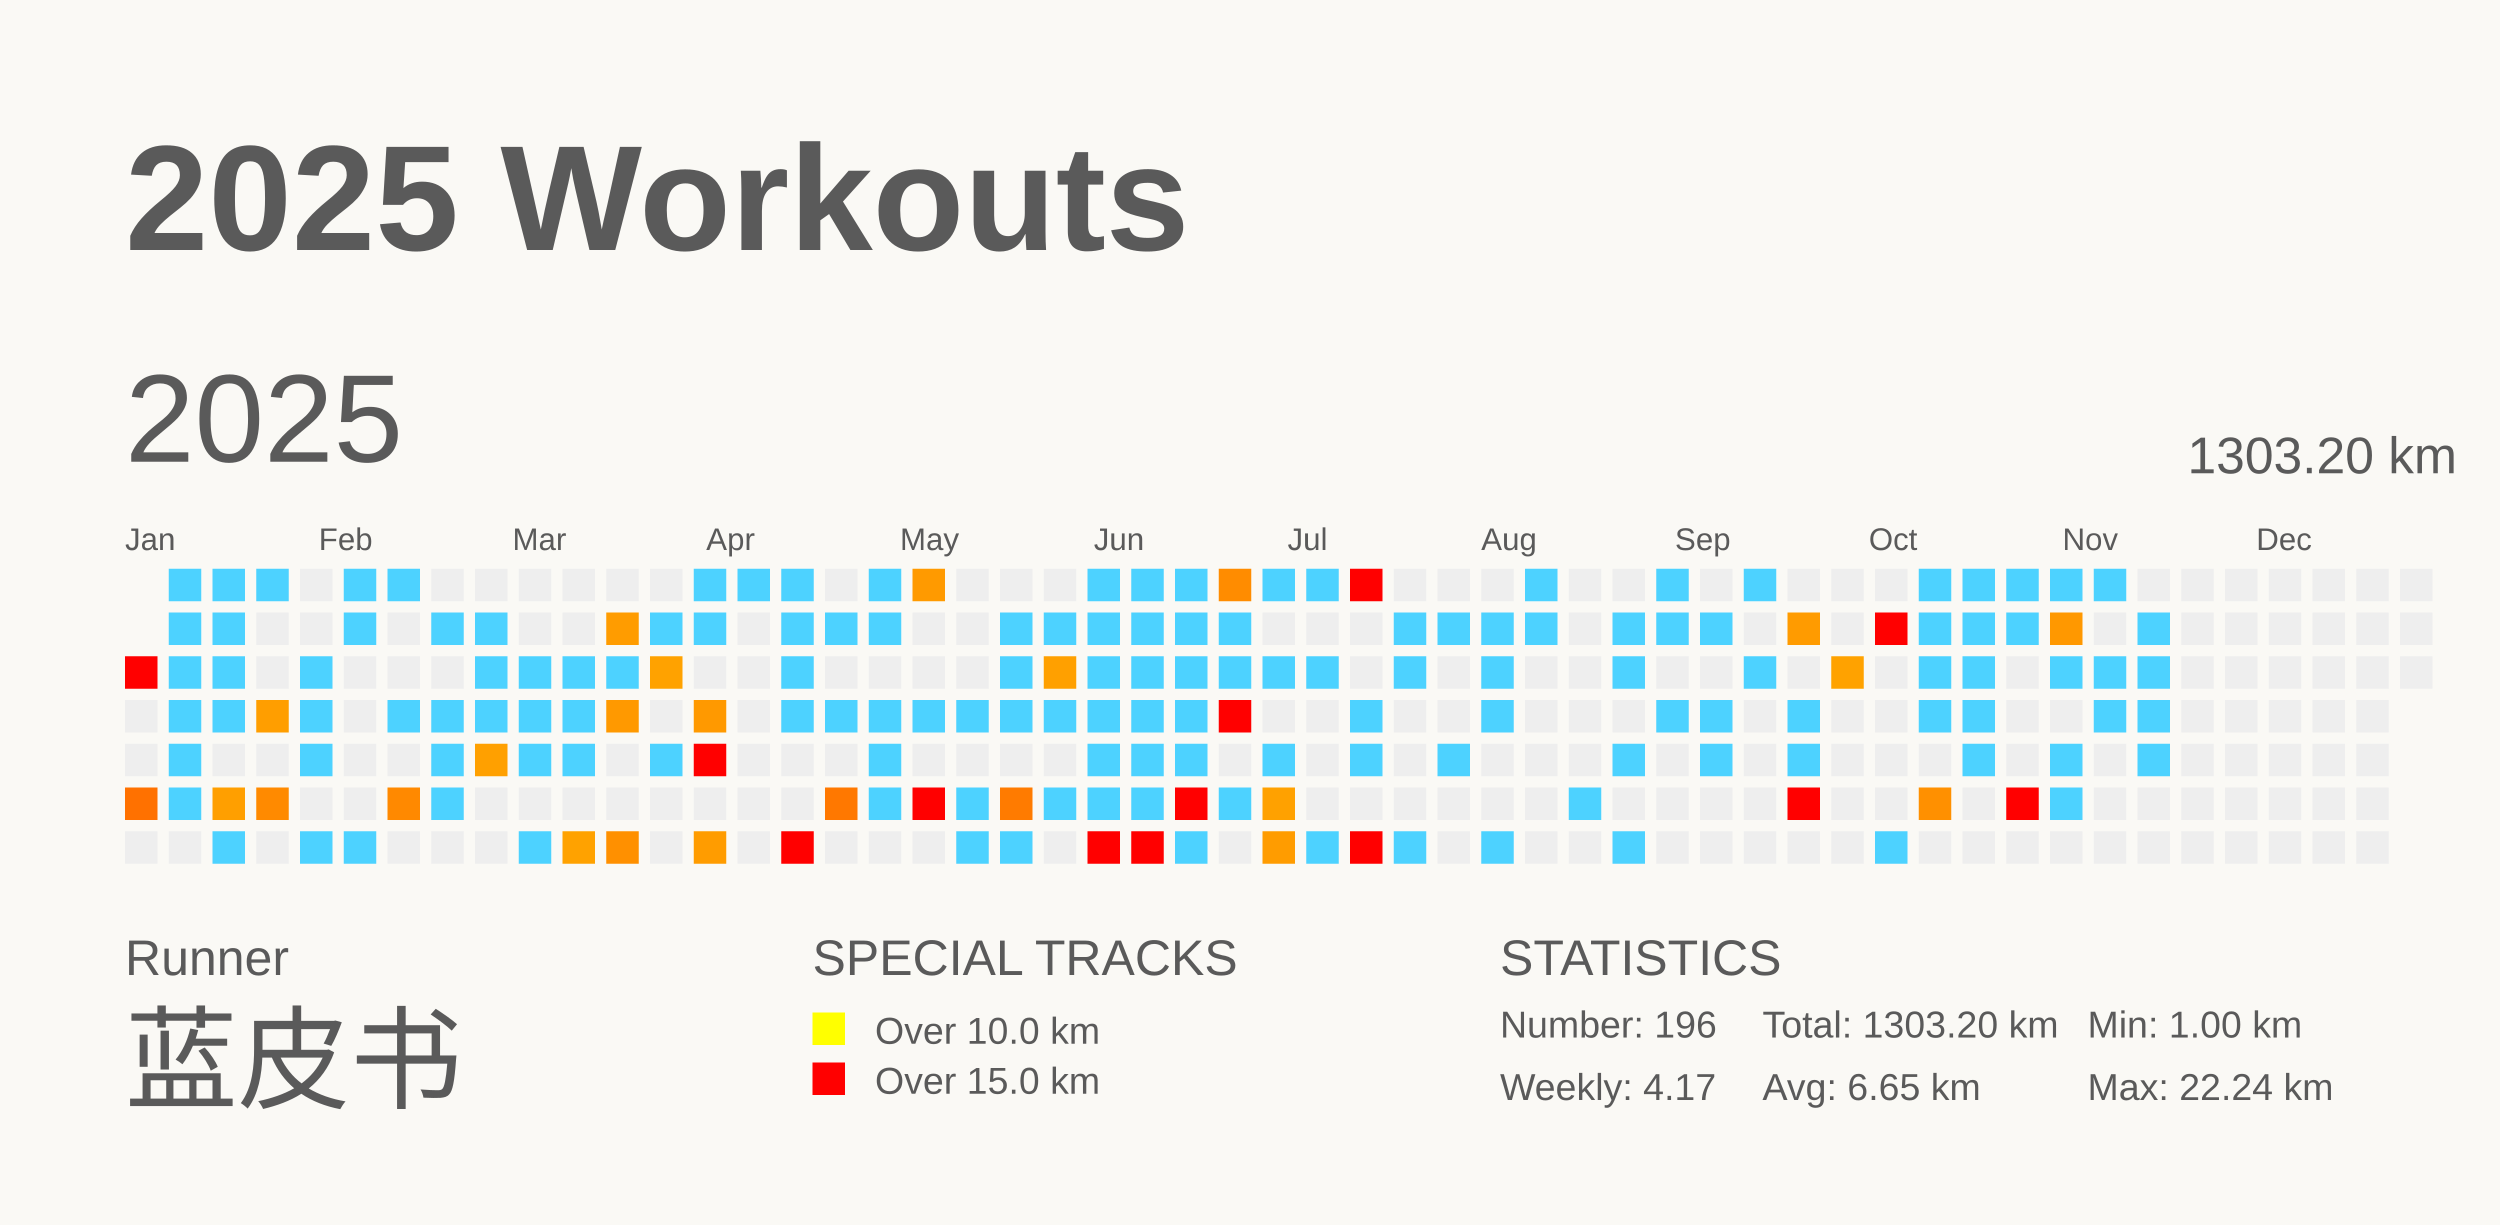
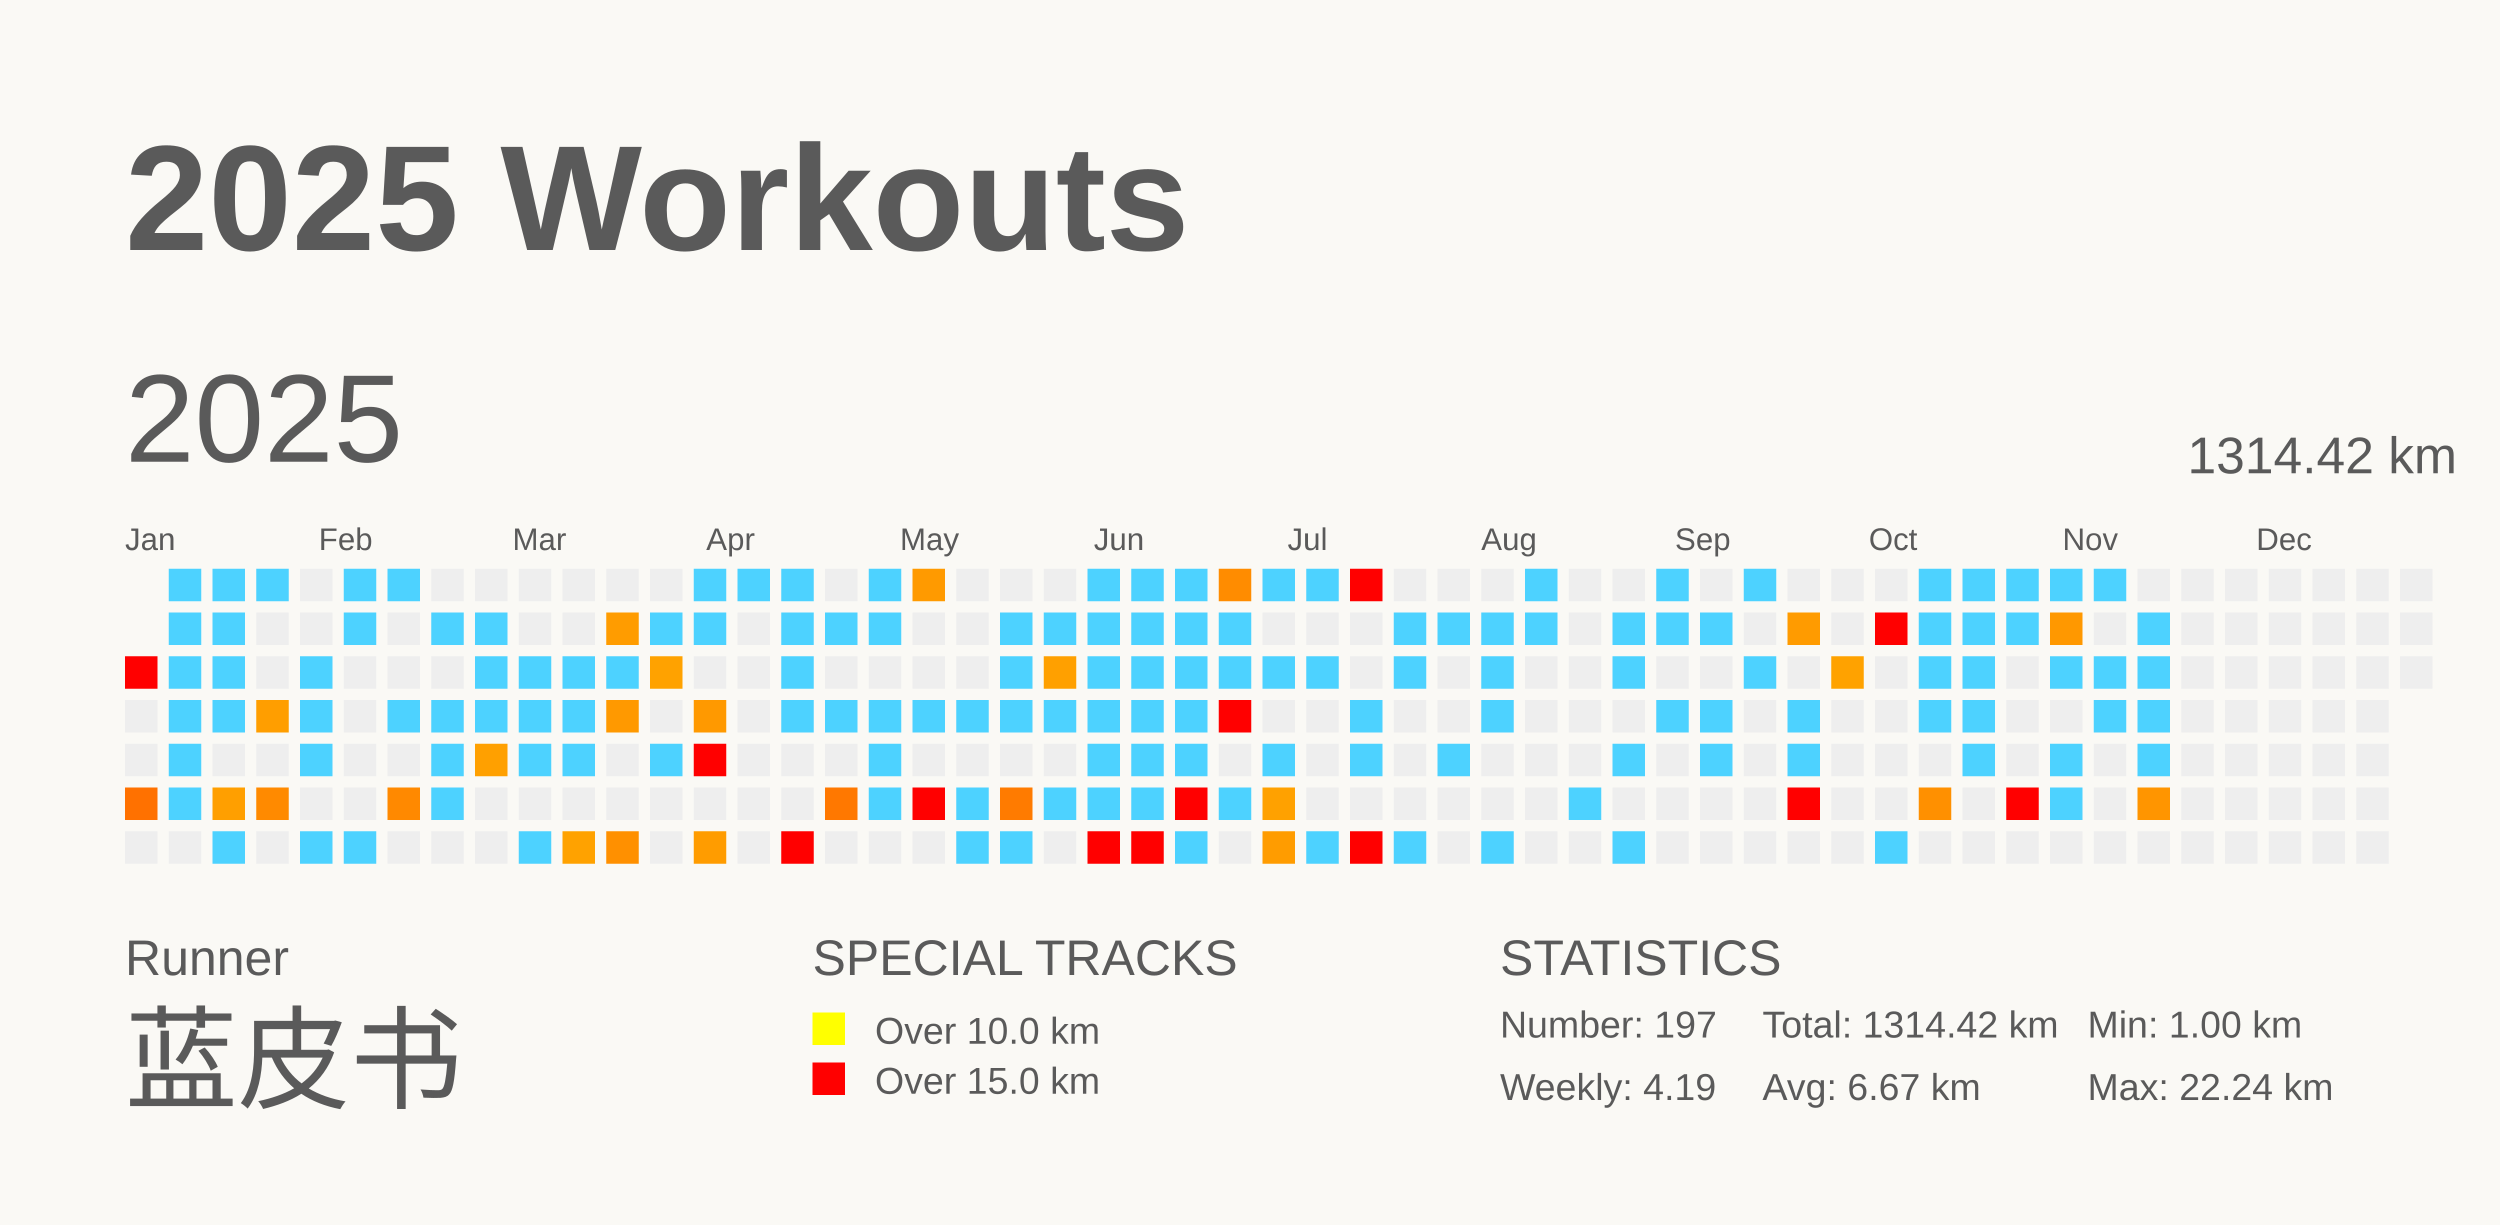
<svg xmlns="http://www.w3.org/2000/svg" baseProfile="full" height="98mm" version="1.1" viewBox="0,0,200,98" width="200mm">
  <defs />
  <rect fill="#FAF9F5" height="98" width="200" x="0" y="0" />
  <text fill="#5A5A5A" style="font-size:12px; font-family:Arial; font-weight:bold;" x="10" y="20">2025 Workouts</text>
  <text fill="#5A5A5A" style="font-size:4px; font-family:Arial" x="10" y="78">Runner</text>
  <text fill="#5A5A5A" style="font-size:9px; font-family:Arial" x="10" y="88">蓝皮书</text>
  <text fill="#5A5A5A" style="font-size:4px; font-family:Arial" x="65" y="78">SPECIAL TRACKS</text>
  <rect fill="yellow" height="2.6" width="2.6" x="65" y="81" />
  <text fill="#5A5A5A" style="font-size:3px; font-family:Arial" x="70" y="83.5">Over 10.0 km</text>
  <rect fill="red" height="2.6" width="2.6" x="65" y="85" />
  <text fill="#5A5A5A" style="font-size:3px; font-family:Arial" x="70" y="87.5">Over 15.0 km</text>
  <text fill="#5A5A5A" style="font-size:4px; font-family:Arial" x="120" y="78">STATISTICS</text>
-   <text fill="#5A5A5A" style="font-size:3px; font-family:Arial" x="120" y="83">Number: 196</text>
-   <text fill="#5A5A5A" style="font-size:3px; font-family:Arial" x="120" y="88">Weekly: 4.17</text>
-   <text fill="#5A5A5A" style="font-size:3px; font-family:Arial" x="141" y="83">Total: 1303.20 km</text>
-   <text fill="#5A5A5A" style="font-size:3px; font-family:Arial" x="141" y="88">Avg: 6.65 km</text>
+   <text fill="#5A5A5A" style="font-size:3px; font-family:Arial" x="120" y="83">Number: 197</text>
+   <text fill="#5A5A5A" style="font-size:3px; font-family:Arial" x="120" y="88">Weekly: 4.19</text>
+   <text fill="#5A5A5A" style="font-size:3px; font-family:Arial" x="141" y="83">Total: 1314.42 km</text>
+   <text fill="#5A5A5A" style="font-size:3px; font-family:Arial" x="141" y="88">Avg: 6.67 km</text>
  <text fill="#5A5A5A" style="font-size:3px; font-family:Arial" x="167" y="83">Min: 1.00 km</text>
  <text fill="#5A5A5A" style="font-size:3px; font-family:Arial" x="167" y="88">Max: 22.24 km</text>
  <text dominant-baseline="hanging" fill="#5A5A5A" style="font-size:10.0px; font-family:Arial;" x="10" y="30">2025</text>
-   <text dominant-baseline="hanging" fill="#5A5A5A" style="font-size:4.125px; font-family:Arial;" x="175" y="35">1303.20 km</text>
+   <text dominant-baseline="hanging" fill="#5A5A5A" style="font-size:4.125px; font-family:Arial;" x="175" y="35">1314.42 km</text>
  <text fill="#5A5A5A" style="font-size:2.5px; font-family:Arial" x="10.0" y="44">Jan</text>
  <text fill="#5A5A5A" style="font-size:2.5px; font-family:Arial" x="25.5" y="44">Feb</text>
  <text fill="#5A5A5A" style="font-size:2.5px; font-family:Arial" x="41.0" y="44">Mar</text>
  <text fill="#5A5A5A" style="font-size:2.5px; font-family:Arial" x="56.5" y="44">Apr</text>
  <text fill="#5A5A5A" style="font-size:2.5px; font-family:Arial" x="72.0" y="44">May</text>
  <text fill="#5A5A5A" style="font-size:2.5px; font-family:Arial" x="87.5" y="44">Jun</text>
  <text fill="#5A5A5A" style="font-size:2.5px; font-family:Arial" x="103.0" y="44">Jul</text>
  <text fill="#5A5A5A" style="font-size:2.5px; font-family:Arial" x="118.5" y="44">Aug</text>
  <text fill="#5A5A5A" style="font-size:2.5px; font-family:Arial" x="134.0" y="44">Sep</text>
  <text fill="#5A5A5A" style="font-size:2.5px; font-family:Arial" x="149.5" y="44">Oct</text>
  <text fill="#5A5A5A" style="font-size:2.5px; font-family:Arial" x="165.0" y="44">Nov</text>
  <text fill="#5A5A5A" style="font-size:2.5px; font-family:Arial" x="180.5" y="44">Dec</text>
  <rect fill="red" height="2.6" width="2.6" x="10.0" y="52.5" />
  <rect fill="#EEEEEE" height="2.6" width="2.6" x="10.0" y="56.0" />
  <rect fill="#EEEEEE" height="2.6" width="2.6" x="10.0" y="59.5" />
  <rect fill="#ff7100" height="2.6" width="2.6" x="10.0" y="63.0" />
  <rect fill="#EEEEEE" height="2.6" width="2.6" x="10.0" y="66.5" />
  <rect fill="#4dd2ff" height="2.6" width="2.6" x="13.5" y="45.5" />
  <rect fill="#4dd2ff" height="2.6" width="2.6" x="13.5" y="49.0" />
  <rect fill="#4dd2ff" height="2.6" width="2.6" x="13.5" y="52.5" />
  <rect fill="#4dd2ff" height="2.6" width="2.6" x="13.5" y="56.0" />
  <rect fill="#4dd2ff" height="2.6" width="2.6" x="13.5" y="59.5" />
  <rect fill="#4dd2ff" height="2.6" width="2.6" x="13.5" y="63.0" />
  <rect fill="#EEEEEE" height="2.6" width="2.6" x="13.5" y="66.5" />
  <rect fill="#4dd2ff" height="2.6" width="2.6" x="17.0" y="45.5" />
  <rect fill="#4dd2ff" height="2.6" width="2.6" x="17.0" y="49.0" />
  <rect fill="#4dd2ff" height="2.6" width="2.6" x="17.0" y="52.5" />
  <rect fill="#4dd2ff" height="2.6" width="2.6" x="17.0" y="56.0" />
  <rect fill="#EEEEEE" height="2.6" width="2.6" x="17.0" y="59.5" />
  <rect fill="#ff9f00" height="2.6" width="2.6" x="17.0" y="63.0" />
  <rect fill="#4dd2ff" height="2.6" width="2.6" x="17.0" y="66.5" />
  <rect fill="#4dd2ff" height="2.6" width="2.6" x="20.5" y="45.5" />
  <rect fill="#EEEEEE" height="2.6" width="2.6" x="20.5" y="49.0" />
  <rect fill="#EEEEEE" height="2.6" width="2.6" x="20.5" y="52.5" />
  <rect fill="#ff9e00" height="2.6" width="2.6" x="20.5" y="56.0" />
  <rect fill="#EEEEEE" height="2.6" width="2.6" x="20.5" y="59.5" />
  <rect fill="#ff8a00" height="2.6" width="2.6" x="20.5" y="63.0" />
  <rect fill="#EEEEEE" height="2.6" width="2.6" x="20.5" y="66.5" />
  <rect fill="#EEEEEE" height="2.6" width="2.6" x="24.0" y="45.5" />
  <rect fill="#EEEEEE" height="2.6" width="2.6" x="24.0" y="49.0" />
  <rect fill="#4dd2ff" height="2.6" width="2.6" x="24.0" y="52.5" />
  <rect fill="#4dd2ff" height="2.6" width="2.6" x="24.0" y="56.0" />
  <rect fill="#4dd2ff" height="2.6" width="2.6" x="24.0" y="59.5" />
  <rect fill="#EEEEEE" height="2.6" width="2.6" x="24.0" y="63.0" />
  <rect fill="#4dd2ff" height="2.6" width="2.6" x="24.0" y="66.5" />
  <rect fill="#4dd2ff" height="2.6" width="2.6" x="27.5" y="45.5" />
  <rect fill="#4dd2ff" height="2.6" width="2.6" x="27.5" y="49.0" />
  <rect fill="#EEEEEE" height="2.6" width="2.6" x="27.5" y="52.5" />
  <rect fill="#EEEEEE" height="2.6" width="2.6" x="27.5" y="56.0" />
  <rect fill="#EEEEEE" height="2.6" width="2.6" x="27.5" y="59.5" />
  <rect fill="#EEEEEE" height="2.6" width="2.6" x="27.5" y="63.0" />
  <rect fill="#4dd2ff" height="2.6" width="2.6" x="27.5" y="66.5" />
  <rect fill="#4dd2ff" height="2.6" width="2.6" x="31.0" y="45.5" />
  <rect fill="#EEEEEE" height="2.6" width="2.6" x="31.0" y="49.0" />
  <rect fill="#EEEEEE" height="2.6" width="2.6" x="31.0" y="52.5" />
  <rect fill="#4dd2ff" height="2.6" width="2.6" x="31.0" y="56.0" />
  <rect fill="#EEEEEE" height="2.6" width="2.6" x="31.0" y="59.5" />
  <rect fill="#ff8900" height="2.6" width="2.6" x="31.0" y="63.0" />
  <rect fill="#EEEEEE" height="2.6" width="2.6" x="31.0" y="66.5" />
  <rect fill="#EEEEEE" height="2.6" width="2.6" x="34.5" y="45.5" />
  <rect fill="#4dd2ff" height="2.6" width="2.6" x="34.5" y="49.0" />
  <rect fill="#EEEEEE" height="2.6" width="2.6" x="34.5" y="52.5" />
  <rect fill="#4dd2ff" height="2.6" width="2.6" x="34.5" y="56.0" />
  <rect fill="#4dd2ff" height="2.6" width="2.6" x="34.5" y="59.5" />
  <rect fill="#4dd2ff" height="2.6" width="2.6" x="34.5" y="63.0" />
  <rect fill="#EEEEEE" height="2.6" width="2.6" x="34.5" y="66.5" />
  <rect fill="#EEEEEE" height="2.6" width="2.6" x="38.0" y="45.5" />
  <rect fill="#4dd2ff" height="2.6" width="2.6" x="38.0" y="49.0" />
  <rect fill="#4dd2ff" height="2.6" width="2.6" x="38.0" y="52.5" />
  <rect fill="#4dd2ff" height="2.6" width="2.6" x="38.0" y="56.0" />
  <rect fill="#ffa000" height="2.6" width="2.6" x="38.0" y="59.5" />
  <rect fill="#EEEEEE" height="2.6" width="2.6" x="38.0" y="63.0" />
  <rect fill="#EEEEEE" height="2.6" width="2.6" x="38.0" y="66.5" />
  <rect fill="#EEEEEE" height="2.6" width="2.6" x="41.5" y="45.5" />
  <rect fill="#EEEEEE" height="2.6" width="2.6" x="41.5" y="49.0" />
  <rect fill="#4dd2ff" height="2.6" width="2.6" x="41.5" y="52.5" />
  <rect fill="#4dd2ff" height="2.6" width="2.6" x="41.5" y="56.0" />
  <rect fill="#4dd2ff" height="2.6" width="2.6" x="41.5" y="59.5" />
  <rect fill="#EEEEEE" height="2.6" width="2.6" x="41.5" y="63.0" />
  <rect fill="#4dd2ff" height="2.6" width="2.6" x="41.5" y="66.5" />
  <rect fill="#EEEEEE" height="2.6" width="2.6" x="45.0" y="45.5" />
  <rect fill="#EEEEEE" height="2.6" width="2.6" x="45.0" y="49.0" />
  <rect fill="#4dd2ff" height="2.6" width="2.6" x="45.0" y="52.5" />
  <rect fill="#4dd2ff" height="2.6" width="2.6" x="45.0" y="56.0" />
  <rect fill="#4dd2ff" height="2.6" width="2.6" x="45.0" y="59.5" />
  <rect fill="#EEEEEE" height="2.6" width="2.6" x="45.0" y="63.0" />
  <rect fill="#ffa200" height="2.6" width="2.6" x="45.0" y="66.5" />
  <rect fill="#EEEEEE" height="2.6" width="2.6" x="48.5" y="45.5" />
  <rect fill="#ff9c00" height="2.6" width="2.6" x="48.5" y="49.0" />
  <rect fill="#4dd2ff" height="2.6" width="2.6" x="48.5" y="52.5" />
  <rect fill="#ff9900" height="2.6" width="2.6" x="48.5" y="56.0" />
  <rect fill="#EEEEEE" height="2.6" width="2.6" x="48.5" y="59.5" />
  <rect fill="#EEEEEE" height="2.6" width="2.6" x="48.5" y="63.0" />
  <rect fill="#ff9000" height="2.6" width="2.6" x="48.5" y="66.5" />
  <rect fill="#EEEEEE" height="2.6" width="2.6" x="52.0" y="45.5" />
  <rect fill="#4dd2ff" height="2.6" width="2.6" x="52.0" y="49.0" />
  <rect fill="#ffa200" height="2.6" width="2.6" x="52.0" y="52.5" />
  <rect fill="#EEEEEE" height="2.6" width="2.6" x="52.0" y="56.0" />
  <rect fill="#4dd2ff" height="2.6" width="2.6" x="52.0" y="59.5" />
  <rect fill="#EEEEEE" height="2.6" width="2.6" x="52.0" y="63.0" />
  <rect fill="#EEEEEE" height="2.6" width="2.6" x="52.0" y="66.5" />
  <rect fill="#4dd2ff" height="2.6" width="2.6" x="55.5" y="45.5" />
  <rect fill="#4dd2ff" height="2.6" width="2.6" x="55.5" y="49.0" />
  <rect fill="#EEEEEE" height="2.6" width="2.6" x="55.5" y="52.5" />
  <rect fill="#ff9900" height="2.6" width="2.6" x="55.5" y="56.0" />
  <rect fill="red" height="2.6" width="2.6" x="55.5" y="59.5" />
  <rect fill="#EEEEEE" height="2.6" width="2.6" x="55.5" y="63.0" />
  <rect fill="#ff9c00" height="2.6" width="2.6" x="55.5" y="66.5" />
  <rect fill="#4dd2ff" height="2.6" width="2.6" x="59.0" y="45.5" />
  <rect fill="#EEEEEE" height="2.6" width="2.6" x="59.0" y="49.0" />
  <rect fill="#EEEEEE" height="2.6" width="2.6" x="59.0" y="52.5" />
  <rect fill="#EEEEEE" height="2.6" width="2.6" x="59.0" y="56.0" />
  <rect fill="#EEEEEE" height="2.6" width="2.6" x="59.0" y="59.5" />
  <rect fill="#EEEEEE" height="2.6" width="2.6" x="59.0" y="63.0" />
  <rect fill="#EEEEEE" height="2.6" width="2.6" x="59.0" y="66.5" />
  <rect fill="#4dd2ff" height="2.6" width="2.6" x="62.5" y="45.5" />
  <rect fill="#4dd2ff" height="2.6" width="2.6" x="62.5" y="49.0" />
  <rect fill="#4dd2ff" height="2.6" width="2.6" x="62.5" y="52.5" />
  <rect fill="#4dd2ff" height="2.6" width="2.6" x="62.5" y="56.0" />
  <rect fill="#EEEEEE" height="2.6" width="2.6" x="62.5" y="59.5" />
  <rect fill="#EEEEEE" height="2.6" width="2.6" x="62.5" y="63.0" />
  <rect fill="red" height="2.6" width="2.6" x="62.5" y="66.5" />
  <rect fill="#EEEEEE" height="2.6" width="2.6" x="66.0" y="45.5" />
  <rect fill="#4dd2ff" height="2.6" width="2.6" x="66.0" y="49.0" />
  <rect fill="#EEEEEE" height="2.6" width="2.6" x="66.0" y="52.5" />
  <rect fill="#4dd2ff" height="2.6" width="2.6" x="66.0" y="56.0" />
  <rect fill="#EEEEEE" height="2.6" width="2.6" x="66.0" y="59.5" />
  <rect fill="#ff7800" height="2.6" width="2.6" x="66.0" y="63.0" />
  <rect fill="#EEEEEE" height="2.6" width="2.6" x="66.0" y="66.5" />
  <rect fill="#4dd2ff" height="2.6" width="2.6" x="69.5" y="45.5" />
  <rect fill="#4dd2ff" height="2.6" width="2.6" x="69.5" y="49.0" />
  <rect fill="#EEEEEE" height="2.6" width="2.6" x="69.5" y="52.5" />
  <rect fill="#4dd2ff" height="2.6" width="2.6" x="69.5" y="56.0" />
  <rect fill="#4dd2ff" height="2.6" width="2.6" x="69.5" y="59.5" />
  <rect fill="#4dd2ff" height="2.6" width="2.6" x="69.5" y="63.0" />
  <rect fill="#EEEEEE" height="2.6" width="2.6" x="69.5" y="66.5" />
  <rect fill="#ff9a00" height="2.6" width="2.6" x="73.0" y="45.5" />
  <rect fill="#EEEEEE" height="2.6" width="2.6" x="73.0" y="49.0" />
  <rect fill="#EEEEEE" height="2.6" width="2.6" x="73.0" y="52.5" />
  <rect fill="#4dd2ff" height="2.6" width="2.6" x="73.0" y="56.0" />
  <rect fill="#EEEEEE" height="2.6" width="2.6" x="73.0" y="59.5" />
  <rect fill="red" height="2.6" width="2.6" x="73.0" y="63.0" />
  <rect fill="#EEEEEE" height="2.6" width="2.6" x="73.0" y="66.5" />
  <rect fill="#EEEEEE" height="2.6" width="2.6" x="76.5" y="45.5" />
  <rect fill="#EEEEEE" height="2.6" width="2.6" x="76.5" y="49.0" />
  <rect fill="#EEEEEE" height="2.6" width="2.6" x="76.5" y="52.5" />
  <rect fill="#4dd2ff" height="2.6" width="2.6" x="76.5" y="56.0" />
  <rect fill="#EEEEEE" height="2.6" width="2.6" x="76.5" y="59.5" />
  <rect fill="#4dd2ff" height="2.6" width="2.6" x="76.5" y="63.0" />
  <rect fill="#4dd2ff" height="2.6" width="2.6" x="76.5" y="66.5" />
  <rect fill="#EEEEEE" height="2.6" width="2.6" x="80.0" y="45.5" />
  <rect fill="#4dd2ff" height="2.6" width="2.6" x="80.0" y="49.0" />
  <rect fill="#4dd2ff" height="2.6" width="2.6" x="80.0" y="52.5" />
  <rect fill="#4dd2ff" height="2.6" width="2.6" x="80.0" y="56.0" />
  <rect fill="#EEEEEE" height="2.6" width="2.6" x="80.0" y="59.5" />
  <rect fill="#ff7b00" height="2.6" width="2.6" x="80.0" y="63.0" />
  <rect fill="#4dd2ff" height="2.6" width="2.6" x="80.0" y="66.5" />
  <rect fill="#EEEEEE" height="2.6" width="2.6" x="83.5" y="45.5" />
  <rect fill="#4dd2ff" height="2.6" width="2.6" x="83.5" y="49.0" />
  <rect fill="#ffa000" height="2.6" width="2.6" x="83.5" y="52.5" />
  <rect fill="#4dd2ff" height="2.6" width="2.6" x="83.5" y="56.0" />
  <rect fill="#EEEEEE" height="2.6" width="2.6" x="83.5" y="59.5" />
  <rect fill="#4dd2ff" height="2.6" width="2.6" x="83.5" y="63.0" />
  <rect fill="#EEEEEE" height="2.6" width="2.6" x="83.5" y="66.5" />
  <rect fill="#4dd2ff" height="2.6" width="2.6" x="87.0" y="45.5" />
  <rect fill="#4dd2ff" height="2.6" width="2.6" x="87.0" y="49.0" />
  <rect fill="#4dd2ff" height="2.6" width="2.6" x="87.0" y="52.5" />
  <rect fill="#4dd2ff" height="2.6" width="2.6" x="87.0" y="56.0" />
  <rect fill="#4dd2ff" height="2.6" width="2.6" x="87.0" y="59.5" />
  <rect fill="#4dd2ff" height="2.6" width="2.6" x="87.0" y="63.0" />
  <rect fill="red" height="2.6" width="2.6" x="87.0" y="66.5" />
  <rect fill="#4dd2ff" height="2.6" width="2.6" x="90.5" y="45.5" />
  <rect fill="#4dd2ff" height="2.6" width="2.6" x="90.5" y="49.0" />
  <rect fill="#4dd2ff" height="2.6" width="2.6" x="90.5" y="52.5" />
  <rect fill="#4dd2ff" height="2.6" width="2.6" x="90.5" y="56.0" />
  <rect fill="#4dd2ff" height="2.6" width="2.6" x="90.5" y="59.5" />
  <rect fill="#4dd2ff" height="2.6" width="2.6" x="90.5" y="63.0" />
  <rect fill="red" height="2.6" width="2.6" x="90.5" y="66.5" />
  <rect fill="#4dd2ff" height="2.6" width="2.6" x="94.0" y="45.5" />
  <rect fill="#4dd2ff" height="2.6" width="2.6" x="94.0" y="49.0" />
  <rect fill="#4dd2ff" height="2.6" width="2.6" x="94.0" y="52.5" />
  <rect fill="#4dd2ff" height="2.6" width="2.6" x="94.0" y="56.0" />
  <rect fill="#4dd2ff" height="2.6" width="2.6" x="94.0" y="59.5" />
  <rect fill="red" height="2.6" width="2.6" x="94.0" y="63.0" />
  <rect fill="#4dd2ff" height="2.6" width="2.6" x="94.0" y="66.5" />
  <rect fill="#ff8c00" height="2.6" width="2.6" x="97.5" y="45.5" />
  <rect fill="#4dd2ff" height="2.6" width="2.6" x="97.5" y="49.0" />
  <rect fill="#4dd2ff" height="2.6" width="2.6" x="97.5" y="52.5" />
  <rect fill="red" height="2.6" width="2.6" x="97.5" y="56.0" />
  <rect fill="#EEEEEE" height="2.6" width="2.6" x="97.5" y="59.5" />
  <rect fill="#4dd2ff" height="2.6" width="2.6" x="97.5" y="63.0" />
  <rect fill="#EEEEEE" height="2.6" width="2.6" x="97.5" y="66.5" />
  <rect fill="#4dd2ff" height="2.6" width="2.6" x="101.0" y="45.5" />
  <rect fill="#EEEEEE" height="2.6" width="2.6" x="101.0" y="49.0" />
  <rect fill="#4dd2ff" height="2.6" width="2.6" x="101.0" y="52.5" />
  <rect fill="#EEEEEE" height="2.6" width="2.6" x="101.0" y="56.0" />
  <rect fill="#4dd2ff" height="2.6" width="2.6" x="101.0" y="59.5" />
  <rect fill="#ffa100" height="2.6" width="2.6" x="101.0" y="63.0" />
  <rect fill="#ff9c00" height="2.6" width="2.6" x="101.0" y="66.5" />
  <rect fill="#4dd2ff" height="2.6" width="2.6" x="104.5" y="45.5" />
  <rect fill="#EEEEEE" height="2.6" width="2.6" x="104.5" y="49.0" />
  <rect fill="#4dd2ff" height="2.6" width="2.6" x="104.5" y="52.5" />
  <rect fill="#EEEEEE" height="2.6" width="2.6" x="104.5" y="56.0" />
  <rect fill="#EEEEEE" height="2.6" width="2.6" x="104.5" y="59.5" />
  <rect fill="#EEEEEE" height="2.6" width="2.6" x="104.5" y="63.0" />
  <rect fill="#4dd2ff" height="2.6" width="2.6" x="104.5" y="66.5" />
  <rect fill="red" height="2.6" width="2.6" x="108.0" y="45.5" />
  <rect fill="#EEEEEE" height="2.6" width="2.6" x="108.0" y="49.0" />
  <rect fill="#EEEEEE" height="2.6" width="2.6" x="108.0" y="52.5" />
  <rect fill="#4dd2ff" height="2.6" width="2.6" x="108.0" y="56.0" />
  <rect fill="#4dd2ff" height="2.6" width="2.6" x="108.0" y="59.5" />
  <rect fill="#EEEEEE" height="2.6" width="2.6" x="108.0" y="63.0" />
  <rect fill="red" height="2.6" width="2.6" x="108.0" y="66.5" />
  <rect fill="#EEEEEE" height="2.6" width="2.6" x="111.5" y="45.5" />
  <rect fill="#4dd2ff" height="2.6" width="2.6" x="111.5" y="49.0" />
  <rect fill="#4dd2ff" height="2.6" width="2.6" x="111.5" y="52.5" />
  <rect fill="#EEEEEE" height="2.6" width="2.6" x="111.5" y="56.0" />
  <rect fill="#EEEEEE" height="2.6" width="2.6" x="111.5" y="59.5" />
  <rect fill="#EEEEEE" height="2.6" width="2.6" x="111.5" y="63.0" />
  <rect fill="#4dd2ff" height="2.6" width="2.6" x="111.5" y="66.5" />
  <rect fill="#EEEEEE" height="2.6" width="2.6" x="115.0" y="45.5" />
  <rect fill="#4dd2ff" height="2.6" width="2.6" x="115.0" y="49.0" />
  <rect fill="#EEEEEE" height="2.6" width="2.6" x="115.0" y="52.5" />
  <rect fill="#EEEEEE" height="2.6" width="2.6" x="115.0" y="56.0" />
  <rect fill="#4dd2ff" height="2.6" width="2.6" x="115.0" y="59.5" />
  <rect fill="#EEEEEE" height="2.6" width="2.6" x="115.0" y="63.0" />
  <rect fill="#EEEEEE" height="2.6" width="2.6" x="115.0" y="66.5" />
  <rect fill="#EEEEEE" height="2.6" width="2.6" x="118.5" y="45.5" />
  <rect fill="#4dd2ff" height="2.6" width="2.6" x="118.5" y="49.0" />
  <rect fill="#4dd2ff" height="2.6" width="2.6" x="118.5" y="52.5" />
  <rect fill="#4dd2ff" height="2.6" width="2.6" x="118.5" y="56.0" />
  <rect fill="#EEEEEE" height="2.6" width="2.6" x="118.5" y="59.5" />
  <rect fill="#EEEEEE" height="2.6" width="2.6" x="118.5" y="63.0" />
  <rect fill="#4dd2ff" height="2.6" width="2.6" x="118.5" y="66.5" />
  <rect fill="#4dd2ff" height="2.6" width="2.6" x="122.0" y="45.5" />
  <rect fill="#4dd2ff" height="2.6" width="2.6" x="122.0" y="49.0" />
  <rect fill="#EEEEEE" height="2.6" width="2.6" x="122.0" y="52.5" />
  <rect fill="#EEEEEE" height="2.6" width="2.6" x="122.0" y="56.0" />
  <rect fill="#EEEEEE" height="2.6" width="2.6" x="122.0" y="59.5" />
  <rect fill="#EEEEEE" height="2.6" width="2.6" x="122.0" y="63.0" />
  <rect fill="#EEEEEE" height="2.6" width="2.6" x="122.0" y="66.5" />
  <rect fill="#EEEEEE" height="2.6" width="2.6" x="125.5" y="45.5" />
  <rect fill="#EEEEEE" height="2.6" width="2.6" x="125.5" y="49.0" />
  <rect fill="#EEEEEE" height="2.6" width="2.6" x="125.5" y="52.5" />
  <rect fill="#EEEEEE" height="2.6" width="2.6" x="125.5" y="56.0" />
  <rect fill="#EEEEEE" height="2.6" width="2.6" x="125.5" y="59.5" />
  <rect fill="#4dd2ff" height="2.6" width="2.6" x="125.5" y="63.0" />
  <rect fill="#EEEEEE" height="2.6" width="2.6" x="125.5" y="66.5" />
  <rect fill="#EEEEEE" height="2.6" width="2.6" x="129.0" y="45.5" />
  <rect fill="#4dd2ff" height="2.6" width="2.6" x="129.0" y="49.0" />
  <rect fill="#4dd2ff" height="2.6" width="2.6" x="129.0" y="52.5" />
  <rect fill="#EEEEEE" height="2.6" width="2.6" x="129.0" y="56.0" />
  <rect fill="#4dd2ff" height="2.6" width="2.6" x="129.0" y="59.5" />
  <rect fill="#EEEEEE" height="2.6" width="2.6" x="129.0" y="63.0" />
  <rect fill="#4dd2ff" height="2.6" width="2.6" x="129.0" y="66.5" />
  <rect fill="#4dd2ff" height="2.6" width="2.6" x="132.5" y="45.5" />
  <rect fill="#4dd2ff" height="2.6" width="2.6" x="132.5" y="49.0" />
  <rect fill="#EEEEEE" height="2.6" width="2.6" x="132.5" y="52.5" />
  <rect fill="#4dd2ff" height="2.6" width="2.6" x="132.5" y="56.0" />
  <rect fill="#EEEEEE" height="2.6" width="2.6" x="132.5" y="59.5" />
  <rect fill="#EEEEEE" height="2.6" width="2.6" x="132.5" y="63.0" />
  <rect fill="#EEEEEE" height="2.6" width="2.6" x="132.5" y="66.5" />
  <rect fill="#EEEEEE" height="2.6" width="2.6" x="136.0" y="45.5" />
  <rect fill="#4dd2ff" height="2.6" width="2.6" x="136.0" y="49.0" />
  <rect fill="#EEEEEE" height="2.6" width="2.6" x="136.0" y="52.5" />
  <rect fill="#4dd2ff" height="2.6" width="2.6" x="136.0" y="56.0" />
  <rect fill="#4dd2ff" height="2.6" width="2.6" x="136.0" y="59.5" />
  <rect fill="#EEEEEE" height="2.6" width="2.6" x="136.0" y="63.0" />
  <rect fill="#EEEEEE" height="2.6" width="2.6" x="136.0" y="66.5" />
  <rect fill="#4dd2ff" height="2.6" width="2.6" x="139.5" y="45.5" />
  <rect fill="#EEEEEE" height="2.6" width="2.6" x="139.5" y="49.0" />
  <rect fill="#4dd2ff" height="2.6" width="2.6" x="139.5" y="52.5" />
  <rect fill="#EEEEEE" height="2.6" width="2.6" x="139.5" y="56.0" />
  <rect fill="#EEEEEE" height="2.6" width="2.6" x="139.5" y="59.5" />
  <rect fill="#EEEEEE" height="2.6" width="2.6" x="139.5" y="63.0" />
  <rect fill="#EEEEEE" height="2.6" width="2.6" x="139.5" y="66.5" />
  <rect fill="#EEEEEE" height="2.6" width="2.6" x="143.0" y="45.5" />
  <rect fill="#ff9b00" height="2.6" width="2.6" x="143.0" y="49.0" />
  <rect fill="#EEEEEE" height="2.6" width="2.6" x="143.0" y="52.5" />
  <rect fill="#4dd2ff" height="2.6" width="2.6" x="143.0" y="56.0" />
  <rect fill="#4dd2ff" height="2.6" width="2.6" x="143.0" y="59.5" />
  <rect fill="red" height="2.6" width="2.6" x="143.0" y="63.0" />
  <rect fill="#EEEEEE" height="2.6" width="2.6" x="143.0" y="66.5" />
  <rect fill="#EEEEEE" height="2.6" width="2.6" x="146.5" y="45.5" />
  <rect fill="#EEEEEE" height="2.6" width="2.6" x="146.5" y="49.0" />
  <rect fill="#ffa200" height="2.6" width="2.6" x="146.5" y="52.5" />
  <rect fill="#EEEEEE" height="2.6" width="2.6" x="146.5" y="56.0" />
  <rect fill="#EEEEEE" height="2.6" width="2.6" x="146.5" y="59.5" />
  <rect fill="#EEEEEE" height="2.6" width="2.6" x="146.5" y="63.0" />
  <rect fill="#EEEEEE" height="2.6" width="2.6" x="146.5" y="66.5" />
  <rect fill="#EEEEEE" height="2.6" width="2.6" x="150.0" y="45.5" />
  <rect fill="red" height="2.6" width="2.6" x="150.0" y="49.0" />
  <rect fill="#EEEEEE" height="2.6" width="2.6" x="150.0" y="52.5" />
  <rect fill="#EEEEEE" height="2.6" width="2.6" x="150.0" y="56.0" />
  <rect fill="#EEEEEE" height="2.6" width="2.6" x="150.0" y="59.5" />
  <rect fill="#EEEEEE" height="2.6" width="2.6" x="150.0" y="63.0" />
  <rect fill="#4dd2ff" height="2.6" width="2.6" x="150.0" y="66.5" />
  <rect fill="#4dd2ff" height="2.6" width="2.6" x="153.5" y="45.5" />
  <rect fill="#4dd2ff" height="2.6" width="2.6" x="153.5" y="49.0" />
  <rect fill="#4dd2ff" height="2.6" width="2.6" x="153.5" y="52.5" />
  <rect fill="#4dd2ff" height="2.6" width="2.6" x="153.5" y="56.0" />
  <rect fill="#EEEEEE" height="2.6" width="2.6" x="153.5" y="59.5" />
  <rect fill="#ff9000" height="2.6" width="2.6" x="153.5" y="63.0" />
  <rect fill="#EEEEEE" height="2.6" width="2.6" x="153.5" y="66.5" />
  <rect fill="#4dd2ff" height="2.6" width="2.6" x="157.0" y="45.5" />
  <rect fill="#4dd2ff" height="2.6" width="2.6" x="157.0" y="49.0" />
  <rect fill="#4dd2ff" height="2.6" width="2.6" x="157.0" y="52.5" />
  <rect fill="#4dd2ff" height="2.6" width="2.6" x="157.0" y="56.0" />
  <rect fill="#4dd2ff" height="2.6" width="2.6" x="157.0" y="59.5" />
  <rect fill="#EEEEEE" height="2.6" width="2.6" x="157.0" y="63.0" />
  <rect fill="#EEEEEE" height="2.6" width="2.6" x="157.0" y="66.5" />
  <rect fill="#4dd2ff" height="2.6" width="2.6" x="160.5" y="45.5" />
  <rect fill="#4dd2ff" height="2.6" width="2.6" x="160.5" y="49.0" />
  <rect fill="#EEEEEE" height="2.6" width="2.6" x="160.5" y="52.5" />
  <rect fill="#EEEEEE" height="2.6" width="2.6" x="160.5" y="56.0" />
  <rect fill="#EEEEEE" height="2.6" width="2.6" x="160.5" y="59.5" />
  <rect fill="red" height="2.6" width="2.6" x="160.5" y="63.0" />
  <rect fill="#EEEEEE" height="2.6" width="2.6" x="160.5" y="66.5" />
  <rect fill="#4dd2ff" height="2.6" width="2.6" x="164.0" y="45.5" />
  <rect fill="#ff9800" height="2.6" width="2.6" x="164.0" y="49.0" />
  <rect fill="#4dd2ff" height="2.6" width="2.6" x="164.0" y="52.5" />
  <rect fill="#EEEEEE" height="2.6" width="2.6" x="164.0" y="56.0" />
  <rect fill="#4dd2ff" height="2.6" width="2.6" x="164.0" y="59.5" />
  <rect fill="#4dd2ff" height="2.6" width="2.6" x="164.0" y="63.0" />
  <rect fill="#EEEEEE" height="2.6" width="2.6" x="164.0" y="66.5" />
  <rect fill="#4dd2ff" height="2.6" width="2.6" x="167.5" y="45.5" />
  <rect fill="#EEEEEE" height="2.6" width="2.6" x="167.5" y="49.0" />
  <rect fill="#4dd2ff" height="2.6" width="2.6" x="167.5" y="52.5" />
  <rect fill="#4dd2ff" height="2.6" width="2.6" x="167.5" y="56.0" />
  <rect fill="#EEEEEE" height="2.6" width="2.6" x="167.5" y="59.5" />
  <rect fill="#EEEEEE" height="2.6" width="2.6" x="167.5" y="63.0" />
  <rect fill="#EEEEEE" height="2.6" width="2.6" x="167.5" y="66.5" />
  <rect fill="#EEEEEE" height="2.6" width="2.6" x="171.0" y="45.5" />
  <rect fill="#4dd2ff" height="2.6" width="2.6" x="171.0" y="49.0" />
  <rect fill="#4dd2ff" height="2.6" width="2.6" x="171.0" y="52.5" />
  <rect fill="#4dd2ff" height="2.6" width="2.6" x="171.0" y="56.0" />
  <rect fill="#4dd2ff" height="2.6" width="2.6" x="171.0" y="59.5" />
-   <rect fill="#EEEEEE" height="2.6" width="2.6" x="171.0" y="63.0" />
+   <rect fill="#ff9500" height="2.6" width="2.6" x="171.0" y="63.0" />
  <rect fill="#EEEEEE" height="2.6" width="2.6" x="171.0" y="66.5" />
  <rect fill="#EEEEEE" height="2.6" width="2.6" x="174.5" y="45.5" />
  <rect fill="#EEEEEE" height="2.6" width="2.6" x="174.5" y="49.0" />
  <rect fill="#EEEEEE" height="2.6" width="2.6" x="174.5" y="52.5" />
  <rect fill="#EEEEEE" height="2.6" width="2.6" x="174.5" y="56.0" />
  <rect fill="#EEEEEE" height="2.6" width="2.6" x="174.5" y="59.5" />
  <rect fill="#EEEEEE" height="2.6" width="2.6" x="174.5" y="63.0" />
  <rect fill="#EEEEEE" height="2.6" width="2.6" x="174.5" y="66.5" />
  <rect fill="#EEEEEE" height="2.6" width="2.6" x="178.0" y="45.5" />
  <rect fill="#EEEEEE" height="2.6" width="2.6" x="178.0" y="49.0" />
  <rect fill="#EEEEEE" height="2.6" width="2.6" x="178.0" y="52.5" />
  <rect fill="#EEEEEE" height="2.6" width="2.6" x="178.0" y="56.0" />
  <rect fill="#EEEEEE" height="2.6" width="2.6" x="178.0" y="59.5" />
  <rect fill="#EEEEEE" height="2.6" width="2.6" x="178.0" y="63.0" />
  <rect fill="#EEEEEE" height="2.6" width="2.6" x="178.0" y="66.5" />
  <rect fill="#EEEEEE" height="2.6" width="2.6" x="181.5" y="45.5" />
  <rect fill="#EEEEEE" height="2.6" width="2.6" x="181.5" y="49.0" />
  <rect fill="#EEEEEE" height="2.6" width="2.6" x="181.5" y="52.5" />
  <rect fill="#EEEEEE" height="2.6" width="2.6" x="181.5" y="56.0" />
  <rect fill="#EEEEEE" height="2.6" width="2.6" x="181.5" y="59.5" />
  <rect fill="#EEEEEE" height="2.6" width="2.6" x="181.5" y="63.0" />
  <rect fill="#EEEEEE" height="2.6" width="2.6" x="181.5" y="66.5" />
  <rect fill="#EEEEEE" height="2.6" width="2.6" x="185.0" y="45.5" />
  <rect fill="#EEEEEE" height="2.6" width="2.6" x="185.0" y="49.0" />
  <rect fill="#EEEEEE" height="2.6" width="2.6" x="185.0" y="52.5" />
  <rect fill="#EEEEEE" height="2.6" width="2.6" x="185.0" y="56.0" />
  <rect fill="#EEEEEE" height="2.6" width="2.6" x="185.0" y="59.5" />
  <rect fill="#EEEEEE" height="2.6" width="2.6" x="185.0" y="63.0" />
  <rect fill="#EEEEEE" height="2.6" width="2.6" x="185.0" y="66.5" />
  <rect fill="#EEEEEE" height="2.6" width="2.6" x="188.5" y="45.5" />
  <rect fill="#EEEEEE" height="2.6" width="2.6" x="188.5" y="49.0" />
  <rect fill="#EEEEEE" height="2.6" width="2.6" x="188.5" y="52.5" />
  <rect fill="#EEEEEE" height="2.6" width="2.6" x="188.5" y="56.0" />
  <rect fill="#EEEEEE" height="2.6" width="2.6" x="188.5" y="59.5" />
  <rect fill="#EEEEEE" height="2.6" width="2.6" x="188.5" y="63.0" />
  <rect fill="#EEEEEE" height="2.6" width="2.6" x="188.5" y="66.5" />
  <rect fill="#EEEEEE" height="2.6" width="2.6" x="192.0" y="45.5" />
  <rect fill="#EEEEEE" height="2.6" width="2.6" x="192.0" y="49.0" />
  <rect fill="#EEEEEE" height="2.6" width="2.6" x="192.0" y="52.5" />
</svg>
